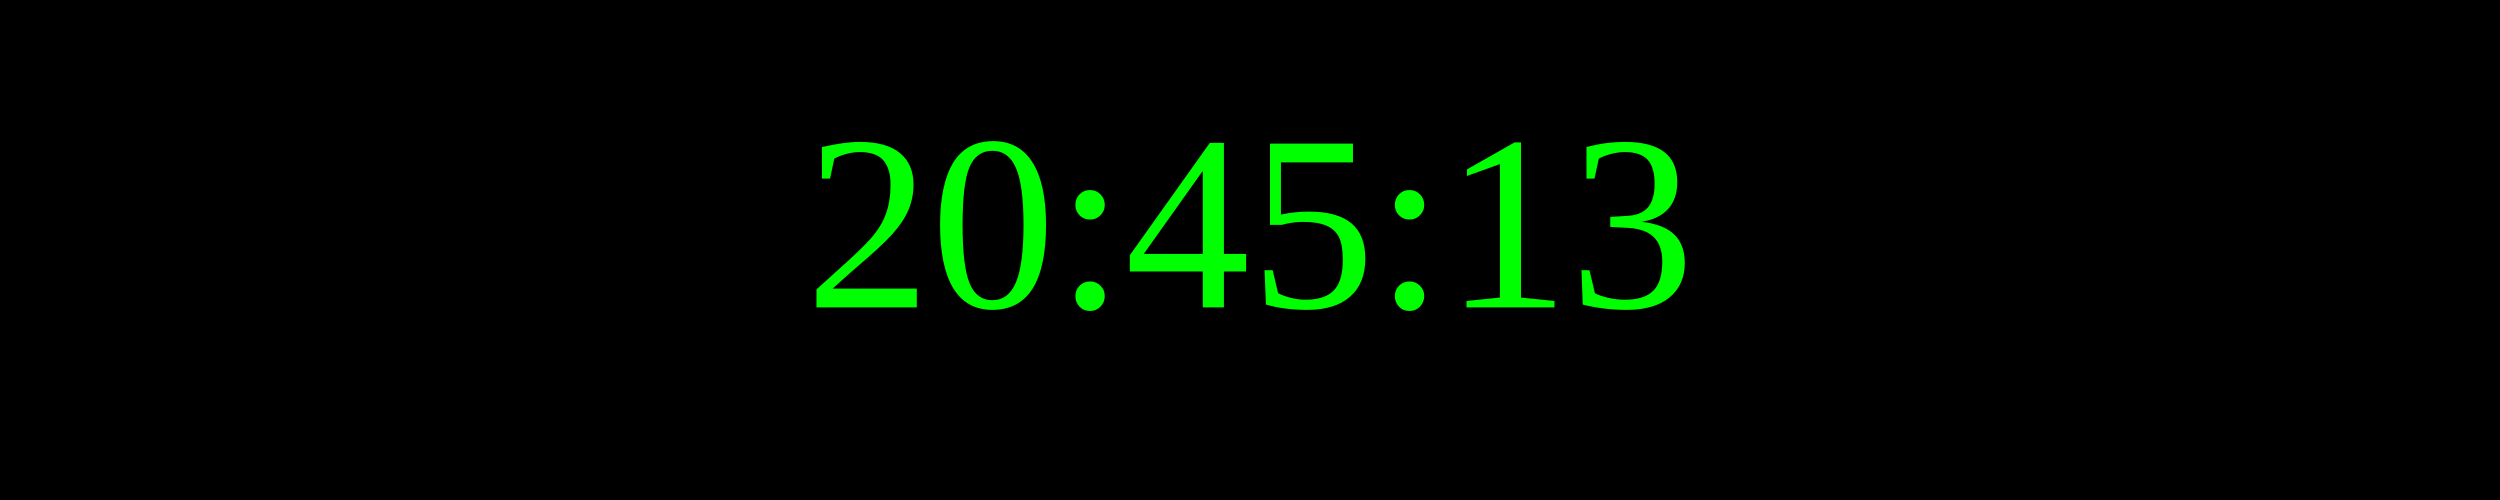
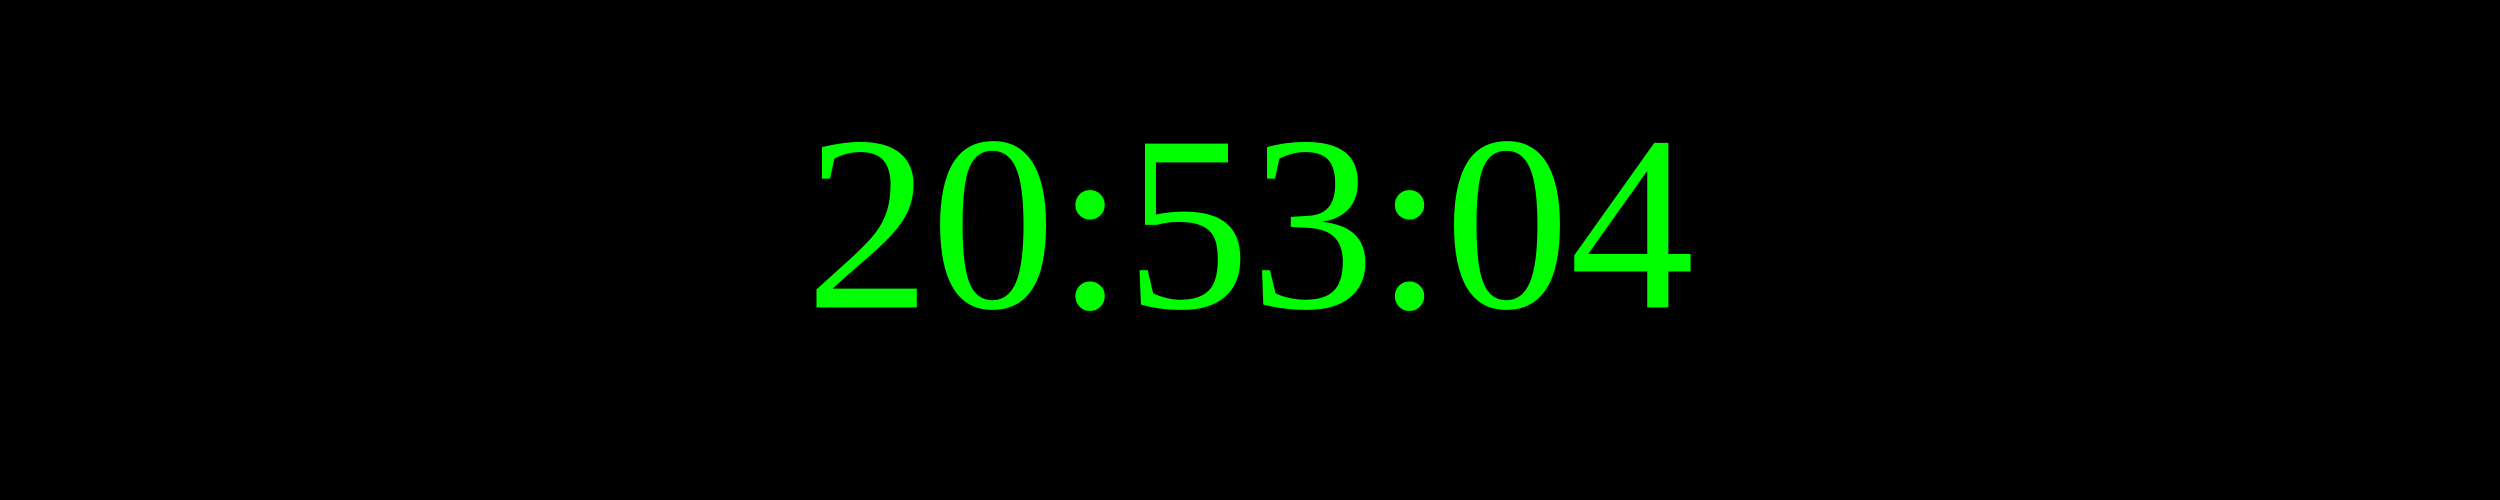
<svg xmlns="http://www.w3.org/2000/svg" width="250" height="50">
  <rect width="100%" height="100%" fill="black" />
  <text x="50%" y="50%" font-size="25" fill="lime" text-anchor="middle" dominant-baseline="middle">
- 20:45:13
+ 20:53:04
</text>
</svg>
